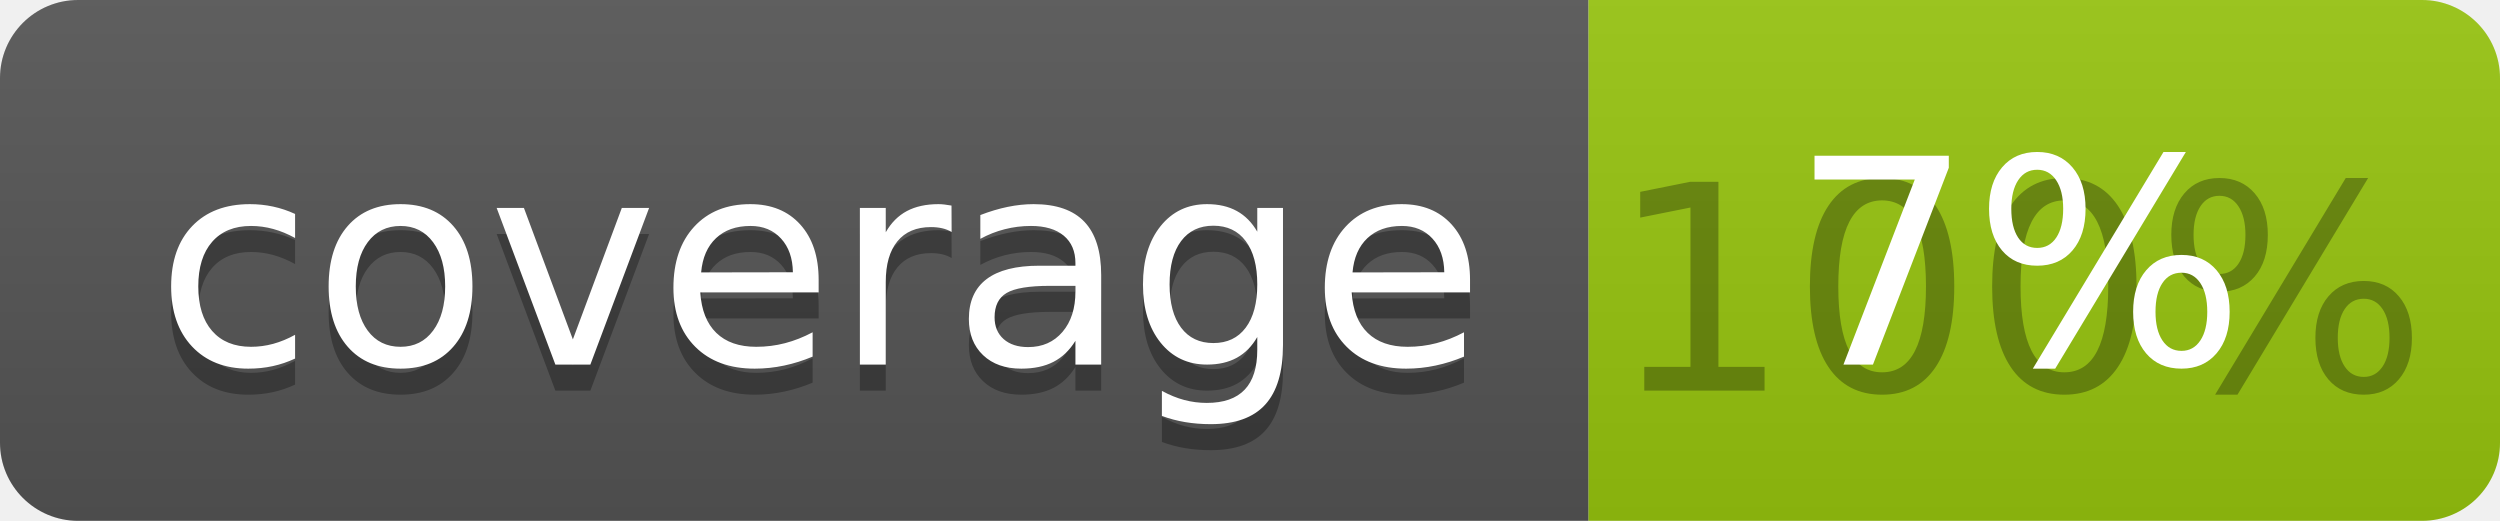
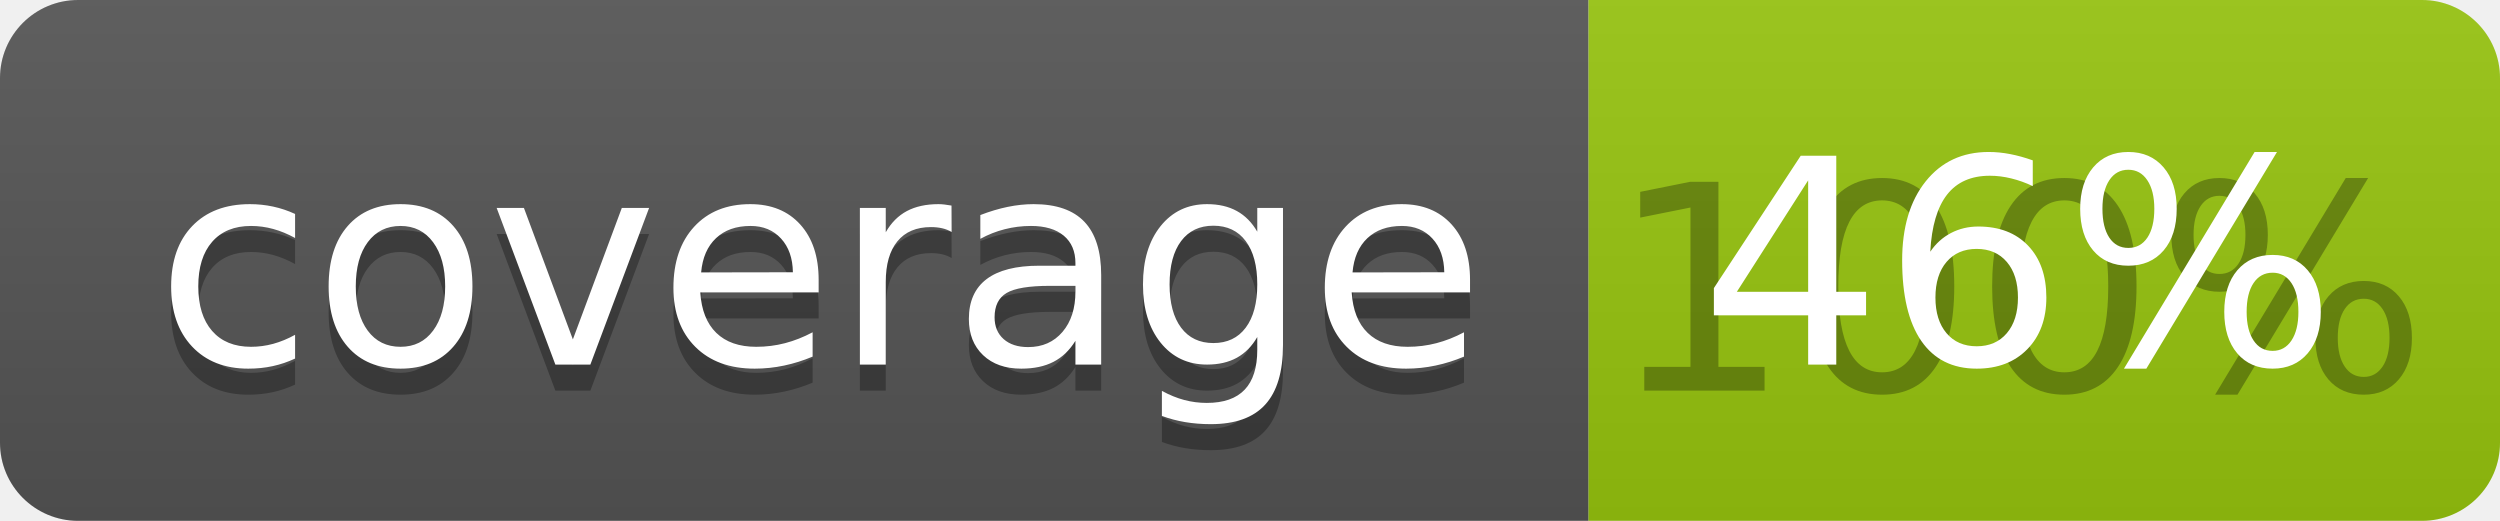
<svg xmlns="http://www.w3.org/2000/svg" width="96" height="20">
  <linearGradient id="b" x2="0" y2="100%">
    <stop offset="0" stop-color="#bbb" stop-opacity=".1" />
    <stop offset="1" stop-opacity=".1" />
  </linearGradient>
  <clipPath id="a">
    <rect width="96" height="20" rx="3" fill="#fff" />
  </clipPath>
  <g clip-path="url(#a)">
    <path fill="#555" d="M0 0h61v20H0z" />
    <path fill="#97C50F" d="M61 0h35v20H61z" />
    <path fill="url(#b)" d="M0 0h96v20H0z" />
  </g>
  <g fill="#fff" text-anchor="middle" font-family="DejaVu Sans,Verdana,Geneva,sans-serif" font-size="110">
    <text x="315" y="150" fill="#010101" fill-opacity=".3" transform="scale(.1)" textLength="510">coverage</text>
    <text x="315" y="140" transform="scale(.1)" textLength="510">coverage</text>
    <text x="775" y="150" fill="#010101" fill-opacity=".3" transform="scale(.1)" textLength="250">100%</text>
-     <text x="775" y="140" transform="scale(.1)" textLength="250">7%</text>
+     <text x="775" y="140" transform="scale(.1)" textLength="250">46%</text>
  </g>
</svg>
